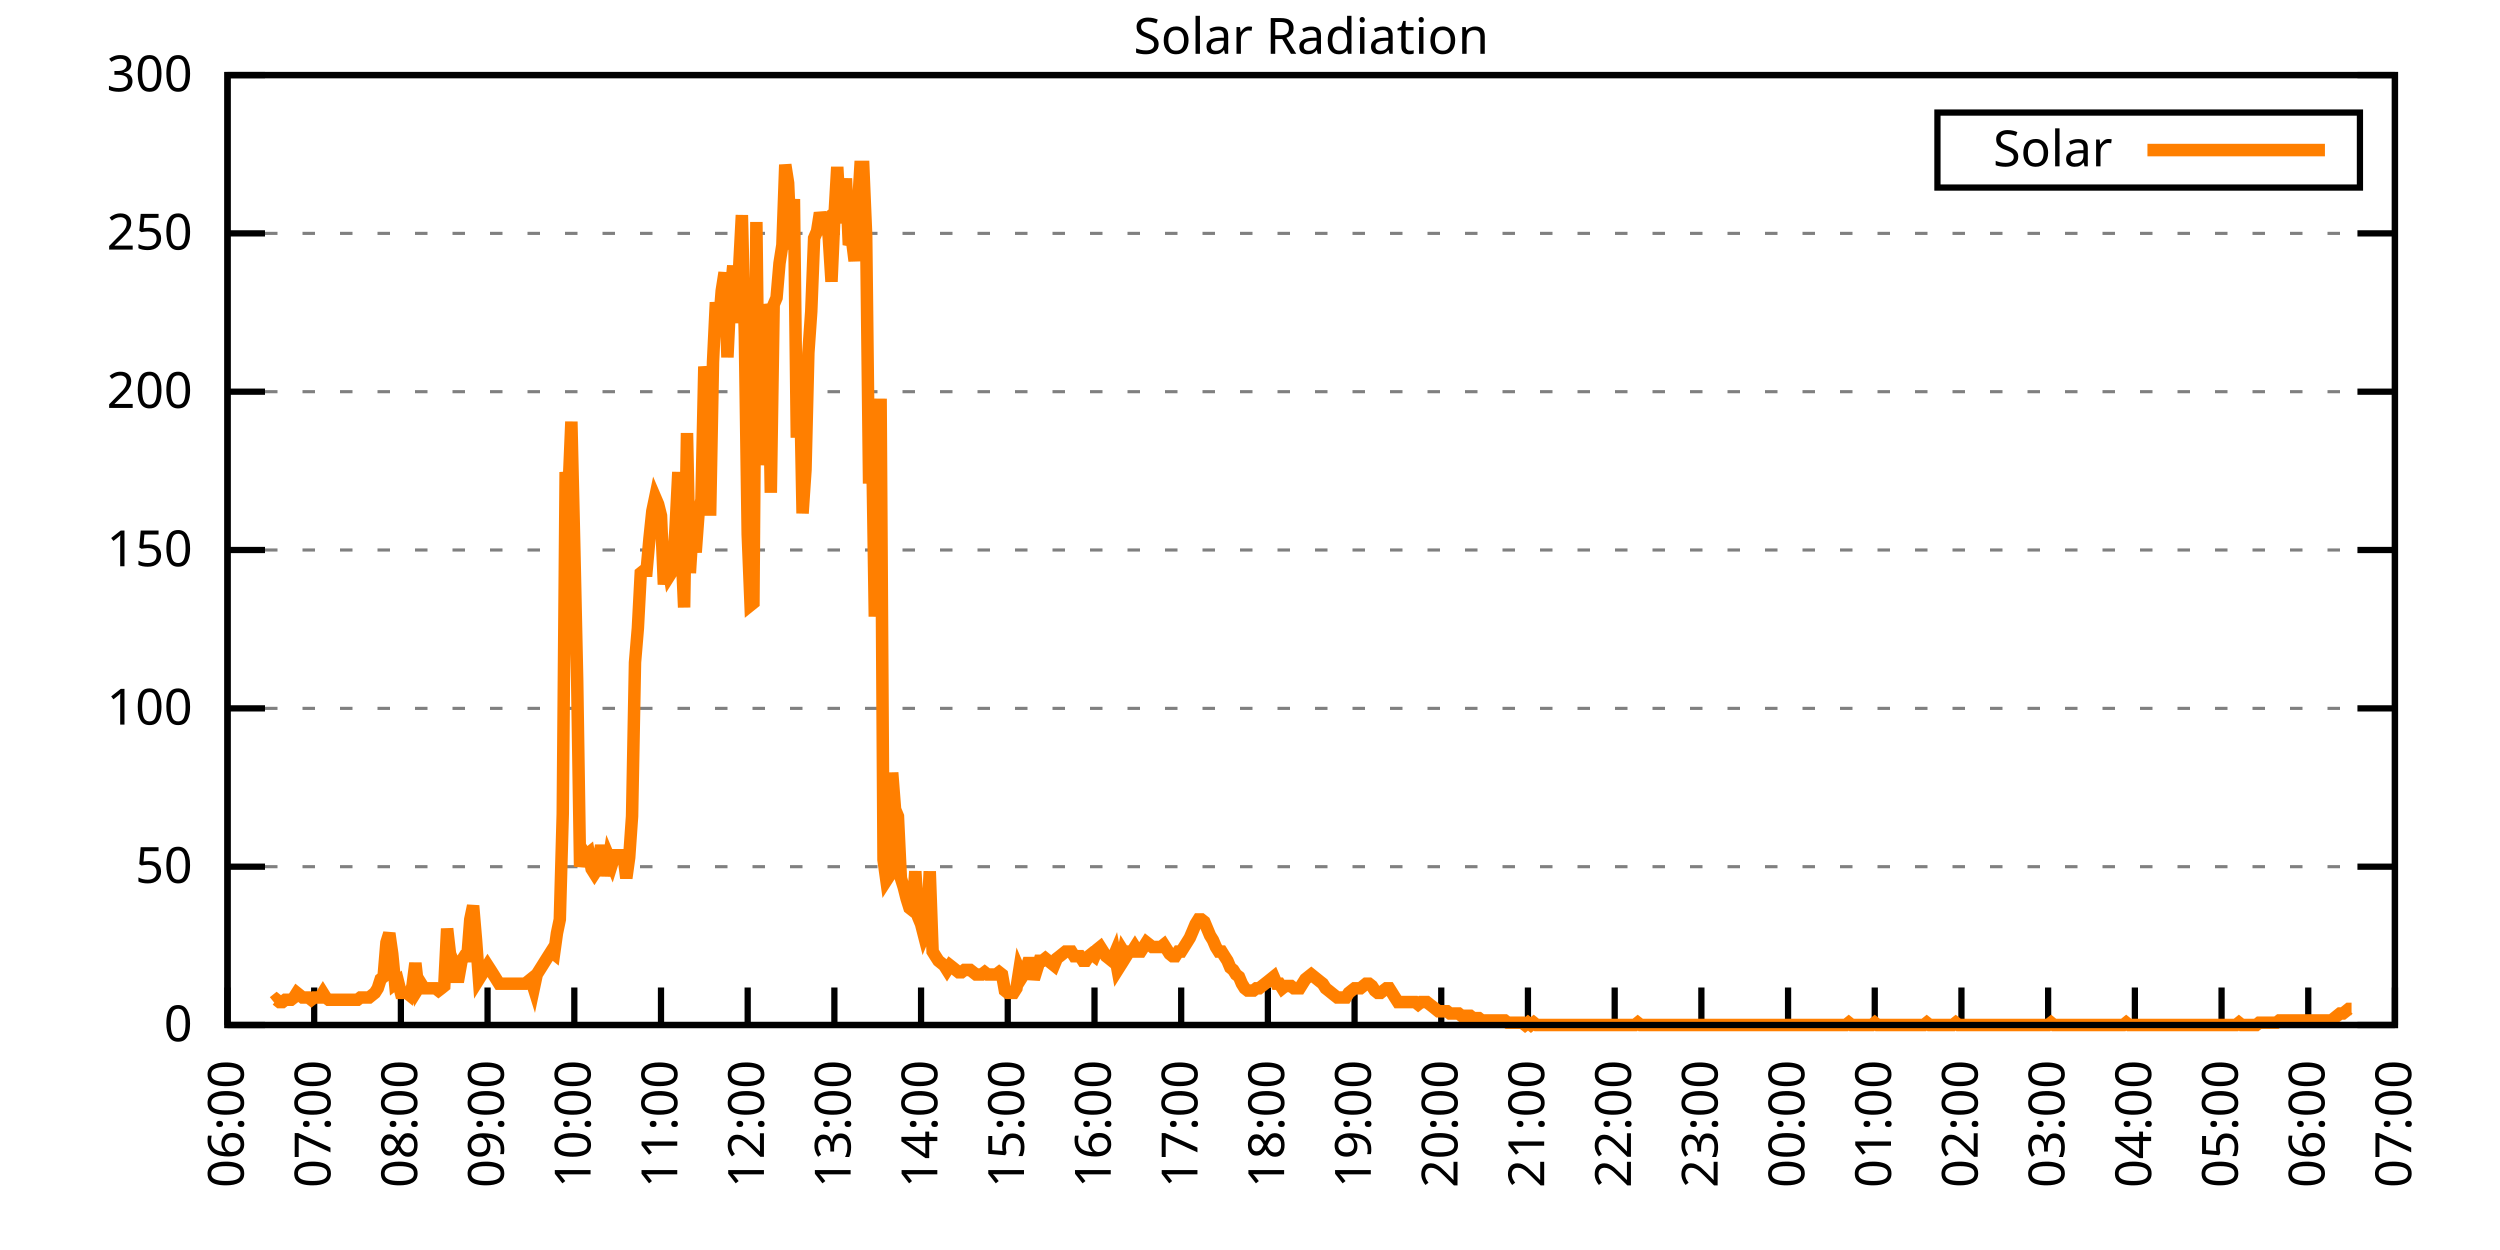
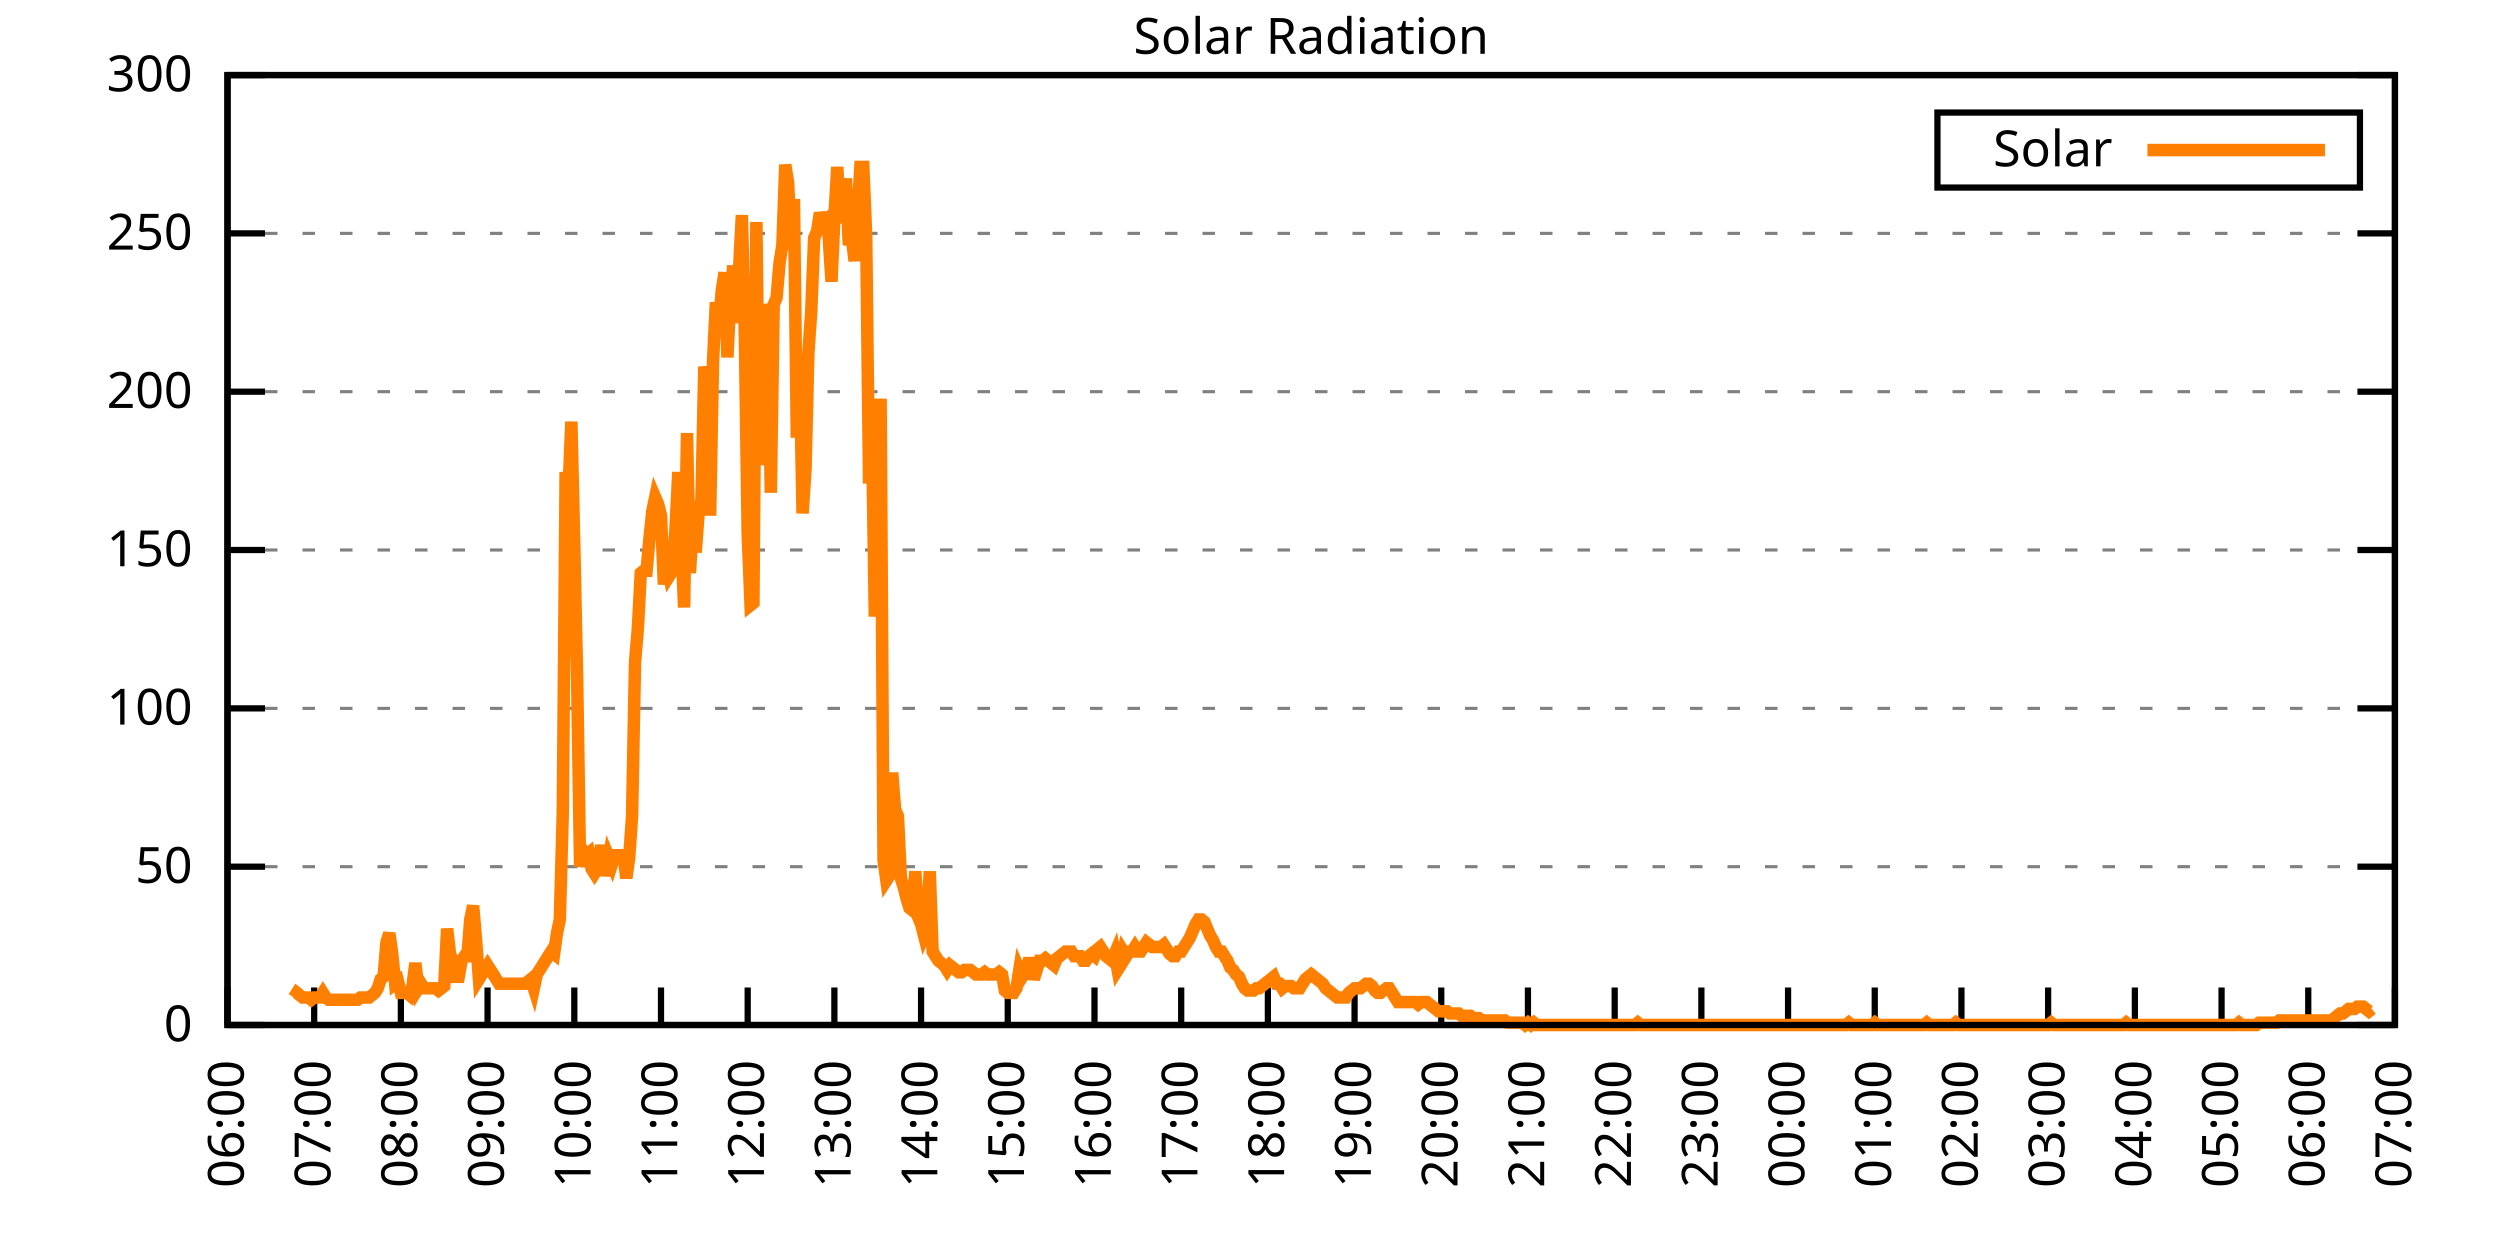
<svg xmlns="http://www.w3.org/2000/svg" xmlns:xlink="http://www.w3.org/1999/xlink" width="400" height="200" viewBox="0 0 400 200">
  <g id="gnuplot_canvas">
    <rect x="0" y="0" width="400" height="200" fill="none" />
    <defs>
      <circle id="gpDot" r="0.5" stroke-width="0.5" stroke="currentColor" />
      <path id="gpPt0" stroke-width="0.333" stroke="currentColor" d="M-1,0 h2 M0,-1 v2" />
      <path id="gpPt1" stroke-width="0.333" stroke="currentColor" d="M-1,-1 L1,1 M1,-1 L-1,1" />
      <path id="gpPt2" stroke-width="0.333" stroke="currentColor" d="M-1,0 L1,0 M0,-1 L0,1 M-1,-1 L1,1 M-1,1 L1,-1" />
      <rect id="gpPt3" stroke-width="0.333" stroke="currentColor" x="-1" y="-1" width="2" height="2" />
      <rect id="gpPt4" stroke-width="0.333" stroke="currentColor" fill="currentColor" x="-1" y="-1" width="2" height="2" />
      <circle id="gpPt5" stroke-width="0.333" stroke="currentColor" cx="0" cy="0" r="1" />
      <use xlink:href="#gpPt5" id="gpPt6" fill="currentColor" stroke="none" />
      <path id="gpPt7" stroke-width="0.333" stroke="currentColor" d="M0,-1.33 L-1.33,0.67 L1.33,0.67 z" />
      <use xlink:href="#gpPt7" id="gpPt8" fill="currentColor" stroke="none" />
      <use xlink:href="#gpPt7" id="gpPt9" stroke="currentColor" transform="rotate(180)" />
      <use xlink:href="#gpPt9" id="gpPt10" fill="currentColor" stroke="none" />
      <use xlink:href="#gpPt3" id="gpPt11" stroke="currentColor" transform="rotate(45)" />
      <use xlink:href="#gpPt11" id="gpPt12" fill="currentColor" stroke="none" />
      <path id="gpPt13" stroke-width="0.333" stroke="currentColor" d="M0,1.330 L1.265,0.411 L0.782,-1.067 L-0.782,-1.076 L-1.265,0.411 z" />
      <use xlink:href="#gpPt13" id="gpPt14" fill="currentColor" stroke="none" />
      <filter id="textbox" filterUnits="objectBoundingBox" x="0" y="0" height="1" width="1">
        <feFlood flood-color="white" flood-opacity="1" result="bgnd" />
        <feComposite in="SourceGraphic" in2="bgnd" operator="atop" />
      </filter>
      <filter id="greybox" filterUnits="objectBoundingBox" x="0" y="0" height="1" width="1">
        <feFlood flood-color="lightgrey" flood-opacity="1" result="grey" />
        <feComposite in="SourceGraphic" in2="grey" operator="atop" />
      </filter>
    </defs>
    <g fill="none" color="white" stroke="currentColor" stroke-width="1.00" stroke-linecap="butt" stroke-linejoin="miter">
</g>
    <g fill="none" color="black" stroke="currentColor" stroke-width="1.00" stroke-linecap="butt" stroke-linejoin="miter">
      <g stroke="none" shape-rendering="crispEdges">
        <polygon fill="rgb(255, 255, 255)" points="36.40,164.00 383.18,164.00 383.18,12.02 36.40,12.02 " />
      </g>
    </g>
    <g fill="none" color="black" stroke="currentColor" stroke-width="1.00" stroke-linecap="butt" stroke-linejoin="miter">
</g>
    <g fill="none" color="black" stroke="black" stroke-width="0.50" stroke-linecap="butt" stroke-linejoin="miter">
</g>
    <g fill="none" color="gray" stroke="currentColor" stroke-width="0.50" stroke-linecap="butt" stroke-linejoin="miter">
      <path stroke="gray" stroke-dasharray="2,4" class="gridline" d="M36.40,164.00 L383.19,164.00  " />
    </g>
    <g fill="none" color="gray" stroke="gray" stroke-width="1.00" stroke-linecap="butt" stroke-linejoin="miter">
</g>
    <g fill="none" color="black" stroke="currentColor" stroke-width="1.00" stroke-linecap="butt" stroke-linejoin="miter">
      <path stroke="black" d="M36.40,164.00 L42.40,164.00 M383.19,164.00 L377.19,164.00  " />
      <g transform="translate(30.80,166.60)" stroke="none" fill="black" font-family="Sans" font-size="8.00" text-anchor="end">
        <text>
          <tspan font-family="Sans"> 0</tspan>
        </text>
      </g>
    </g>
    <g fill="none" color="black" stroke="currentColor" stroke-width="1.00" stroke-linecap="butt" stroke-linejoin="miter">
</g>
    <g fill="none" color="black" stroke="black" stroke-width="0.50" stroke-linecap="butt" stroke-linejoin="miter">
</g>
    <g fill="none" color="gray" stroke="currentColor" stroke-width="0.50" stroke-linecap="butt" stroke-linejoin="miter">
      <path stroke="gray" stroke-dasharray="2,4" class="gridline" d="M36.40,138.67 L383.19,138.67  " />
    </g>
    <g fill="none" color="gray" stroke="gray" stroke-width="1.00" stroke-linecap="butt" stroke-linejoin="miter">
</g>
    <g fill="none" color="black" stroke="currentColor" stroke-width="1.00" stroke-linecap="butt" stroke-linejoin="miter">
      <path stroke="black" d="M36.40,138.67 L42.40,138.67 M383.19,138.67 L377.19,138.67  " />
      <g transform="translate(30.80,141.27)" stroke="none" fill="black" font-family="Sans" font-size="8.00" text-anchor="end">
        <text>
          <tspan font-family="Sans"> 50</tspan>
        </text>
      </g>
    </g>
    <g fill="none" color="black" stroke="currentColor" stroke-width="1.00" stroke-linecap="butt" stroke-linejoin="miter">
</g>
    <g fill="none" color="black" stroke="black" stroke-width="0.50" stroke-linecap="butt" stroke-linejoin="miter">
</g>
    <g fill="none" color="gray" stroke="currentColor" stroke-width="0.50" stroke-linecap="butt" stroke-linejoin="miter">
      <path stroke="gray" stroke-dasharray="2,4" class="gridline" d="M36.40,113.34 L383.19,113.34  " />
    </g>
    <g fill="none" color="gray" stroke="gray" stroke-width="1.00" stroke-linecap="butt" stroke-linejoin="miter">
</g>
    <g fill="none" color="black" stroke="currentColor" stroke-width="1.00" stroke-linecap="butt" stroke-linejoin="miter">
      <path stroke="black" d="M36.40,113.34 L42.40,113.34 M383.19,113.34 L377.19,113.34  " />
      <g transform="translate(30.80,115.94)" stroke="none" fill="black" font-family="Sans" font-size="8.00" text-anchor="end">
        <text>
          <tspan font-family="Sans"> 100</tspan>
        </text>
      </g>
    </g>
    <g fill="none" color="black" stroke="currentColor" stroke-width="1.00" stroke-linecap="butt" stroke-linejoin="miter">
</g>
    <g fill="none" color="black" stroke="black" stroke-width="0.50" stroke-linecap="butt" stroke-linejoin="miter">
</g>
    <g fill="none" color="gray" stroke="currentColor" stroke-width="0.50" stroke-linecap="butt" stroke-linejoin="miter">
      <path stroke="gray" stroke-dasharray="2,4" class="gridline" d="M36.40,88.00 L383.19,88.00  " />
    </g>
    <g fill="none" color="gray" stroke="gray" stroke-width="1.00" stroke-linecap="butt" stroke-linejoin="miter">
</g>
    <g fill="none" color="black" stroke="currentColor" stroke-width="1.00" stroke-linecap="butt" stroke-linejoin="miter">
      <path stroke="black" d="M36.40,88.00 L42.40,88.00 M383.19,88.00 L377.19,88.00  " />
      <g transform="translate(30.80,90.60)" stroke="none" fill="black" font-family="Sans" font-size="8.00" text-anchor="end">
        <text>
          <tspan font-family="Sans"> 150</tspan>
        </text>
      </g>
    </g>
    <g fill="none" color="black" stroke="currentColor" stroke-width="1.00" stroke-linecap="butt" stroke-linejoin="miter">
</g>
    <g fill="none" color="black" stroke="black" stroke-width="0.50" stroke-linecap="butt" stroke-linejoin="miter">
</g>
    <g fill="none" color="gray" stroke="currentColor" stroke-width="0.50" stroke-linecap="butt" stroke-linejoin="miter">
      <path stroke="gray" stroke-dasharray="2,4" class="gridline" d="M36.40,62.67 L383.19,62.67  " />
    </g>
    <g fill="none" color="gray" stroke="gray" stroke-width="1.00" stroke-linecap="butt" stroke-linejoin="miter">
</g>
    <g fill="none" color="black" stroke="currentColor" stroke-width="1.00" stroke-linecap="butt" stroke-linejoin="miter">
      <path stroke="black" d="M36.40,62.67 L42.40,62.67 M383.19,62.67 L377.19,62.67  " />
      <g transform="translate(30.80,65.27)" stroke="none" fill="black" font-family="Sans" font-size="8.00" text-anchor="end">
        <text>
          <tspan font-family="Sans"> 200</tspan>
        </text>
      </g>
    </g>
    <g fill="none" color="black" stroke="currentColor" stroke-width="1.00" stroke-linecap="butt" stroke-linejoin="miter">
</g>
    <g fill="none" color="black" stroke="black" stroke-width="0.50" stroke-linecap="butt" stroke-linejoin="miter">
</g>
    <g fill="none" color="gray" stroke="currentColor" stroke-width="0.50" stroke-linecap="butt" stroke-linejoin="miter">
      <path stroke="gray" stroke-dasharray="2,4" class="gridline" d="M36.40,37.34 L383.19,37.34  " />
    </g>
    <g fill="none" color="gray" stroke="gray" stroke-width="1.00" stroke-linecap="butt" stroke-linejoin="miter">
</g>
    <g fill="none" color="black" stroke="currentColor" stroke-width="1.00" stroke-linecap="butt" stroke-linejoin="miter">
      <path stroke="black" d="M36.40,37.34 L42.40,37.34 M383.19,37.34 L377.19,37.34  " />
      <g transform="translate(30.80,39.94)" stroke="none" fill="black" font-family="Sans" font-size="8.00" text-anchor="end">
        <text>
          <tspan font-family="Sans"> 250</tspan>
        </text>
      </g>
    </g>
    <g fill="none" color="black" stroke="currentColor" stroke-width="1.00" stroke-linecap="butt" stroke-linejoin="miter">
</g>
    <g fill="none" color="black" stroke="black" stroke-width="0.50" stroke-linecap="butt" stroke-linejoin="miter">
</g>
    <g fill="none" color="gray" stroke="currentColor" stroke-width="0.50" stroke-linecap="butt" stroke-linejoin="miter">
      <path stroke="gray" stroke-dasharray="2,4" class="gridline" d="M36.40,12.01 L383.19,12.01  " />
    </g>
    <g fill="none" color="gray" stroke="gray" stroke-width="1.00" stroke-linecap="butt" stroke-linejoin="miter">
</g>
    <g fill="none" color="black" stroke="currentColor" stroke-width="1.00" stroke-linecap="butt" stroke-linejoin="miter">
      <path stroke="black" d="M36.40,12.01 L42.40,12.01 M383.19,12.01 L377.19,12.01  " />
      <g transform="translate(30.80,14.61)" stroke="none" fill="black" font-family="Sans" font-size="8.00" text-anchor="end">
        <text>
          <tspan font-family="Sans"> 300</tspan>
        </text>
      </g>
    </g>
    <g fill="none" color="black" stroke="currentColor" stroke-width="1.00" stroke-linecap="butt" stroke-linejoin="miter">
      <path stroke="black" d="M36.40,164.00 L36.40,158.00  " />
      <g transform="translate(39.00,169.60) rotate(270.00)" stroke="none" fill="black" font-family="Sans" font-size="8.00" text-anchor="end">
        <text>
          <tspan font-family="Sans">06:00</tspan>
        </text>
      </g>
    </g>
    <g fill="none" color="black" stroke="currentColor" stroke-width="1.00" stroke-linecap="butt" stroke-linejoin="miter">
      <path stroke="black" d="M50.27,164.00 L50.27,158.00  " />
      <g transform="translate(52.87,169.60) rotate(270.00)" stroke="none" fill="black" font-family="Sans" font-size="8.00" text-anchor="end">
        <text>
          <tspan font-family="Sans">07:00</tspan>
        </text>
      </g>
    </g>
    <g fill="none" color="black" stroke="currentColor" stroke-width="1.00" stroke-linecap="butt" stroke-linejoin="miter">
      <path stroke="black" d="M64.14,164.00 L64.14,158.00  " />
      <g transform="translate(66.74,169.60) rotate(270.00)" stroke="none" fill="black" font-family="Sans" font-size="8.00" text-anchor="end">
        <text>
          <tspan font-family="Sans">08:00</tspan>
        </text>
      </g>
    </g>
    <g fill="none" color="black" stroke="currentColor" stroke-width="1.00" stroke-linecap="butt" stroke-linejoin="miter">
      <path stroke="black" d="M78.01,164.00 L78.01,158.00  " />
      <g transform="translate(80.61,169.60) rotate(270.00)" stroke="none" fill="black" font-family="Sans" font-size="8.00" text-anchor="end">
        <text>
          <tspan font-family="Sans">09:00</tspan>
        </text>
      </g>
    </g>
    <g fill="none" color="black" stroke="currentColor" stroke-width="1.00" stroke-linecap="butt" stroke-linejoin="miter">
      <path stroke="black" d="M91.89,164.00 L91.89,158.00  " />
      <g transform="translate(94.49,169.60) rotate(270.00)" stroke="none" fill="black" font-family="Sans" font-size="8.00" text-anchor="end">
        <text>
          <tspan font-family="Sans">10:00</tspan>
        </text>
      </g>
    </g>
    <g fill="none" color="black" stroke="currentColor" stroke-width="1.00" stroke-linecap="butt" stroke-linejoin="miter">
      <path stroke="black" d="M105.76,164.00 L105.76,158.00  " />
      <g transform="translate(108.36,169.60) rotate(270.00)" stroke="none" fill="black" font-family="Sans" font-size="8.00" text-anchor="end">
        <text>
          <tspan font-family="Sans">11:00</tspan>
        </text>
      </g>
    </g>
    <g fill="none" color="black" stroke="currentColor" stroke-width="1.00" stroke-linecap="butt" stroke-linejoin="miter">
      <path stroke="black" d="M119.63,164.00 L119.63,158.00  " />
      <g transform="translate(122.23,169.60) rotate(270.00)" stroke="none" fill="black" font-family="Sans" font-size="8.00" text-anchor="end">
        <text>
          <tspan font-family="Sans">12:00</tspan>
        </text>
      </g>
    </g>
    <g fill="none" color="black" stroke="currentColor" stroke-width="1.00" stroke-linecap="butt" stroke-linejoin="miter">
      <path stroke="black" d="M133.50,164.00 L133.50,158.00  " />
      <g transform="translate(136.10,169.60) rotate(270.00)" stroke="none" fill="black" font-family="Sans" font-size="8.00" text-anchor="end">
        <text>
          <tspan font-family="Sans">13:00</tspan>
        </text>
      </g>
    </g>
    <g fill="none" color="black" stroke="currentColor" stroke-width="1.00" stroke-linecap="butt" stroke-linejoin="miter">
      <path stroke="black" d="M147.37,164.00 L147.37,158.00  " />
      <g transform="translate(149.97,169.60) rotate(270.00)" stroke="none" fill="black" font-family="Sans" font-size="8.00" text-anchor="end">
        <text>
          <tspan font-family="Sans">14:00</tspan>
        </text>
      </g>
    </g>
    <g fill="none" color="black" stroke="currentColor" stroke-width="1.00" stroke-linecap="butt" stroke-linejoin="miter">
      <path stroke="black" d="M161.24,164.00 L161.24,158.00  " />
      <g transform="translate(163.84,169.60) rotate(270.00)" stroke="none" fill="black" font-family="Sans" font-size="8.00" text-anchor="end">
        <text>
          <tspan font-family="Sans">15:00</tspan>
        </text>
      </g>
    </g>
    <g fill="none" color="black" stroke="currentColor" stroke-width="1.00" stroke-linecap="butt" stroke-linejoin="miter">
      <path stroke="black" d="M175.12,164.00 L175.12,158.00  " />
      <g transform="translate(177.72,169.60) rotate(270.00)" stroke="none" fill="black" font-family="Sans" font-size="8.00" text-anchor="end">
        <text>
          <tspan font-family="Sans">16:00</tspan>
        </text>
      </g>
    </g>
    <g fill="none" color="black" stroke="currentColor" stroke-width="1.00" stroke-linecap="butt" stroke-linejoin="miter">
      <path stroke="black" d="M188.99,164.00 L188.99,158.00  " />
      <g transform="translate(191.59,169.60) rotate(270.00)" stroke="none" fill="black" font-family="Sans" font-size="8.00" text-anchor="end">
        <text>
          <tspan font-family="Sans">17:00</tspan>
        </text>
      </g>
    </g>
    <g fill="none" color="black" stroke="currentColor" stroke-width="1.00" stroke-linecap="butt" stroke-linejoin="miter">
      <path stroke="black" d="M202.86,164.00 L202.86,158.00  " />
      <g transform="translate(205.46,169.60) rotate(270.00)" stroke="none" fill="black" font-family="Sans" font-size="8.00" text-anchor="end">
        <text>
          <tspan font-family="Sans">18:00</tspan>
        </text>
      </g>
    </g>
    <g fill="none" color="black" stroke="currentColor" stroke-width="1.00" stroke-linecap="butt" stroke-linejoin="miter">
      <path stroke="black" d="M216.73,164.00 L216.73,158.00  " />
      <g transform="translate(219.33,169.60) rotate(270.00)" stroke="none" fill="black" font-family="Sans" font-size="8.00" text-anchor="end">
        <text>
          <tspan font-family="Sans">19:00</tspan>
        </text>
      </g>
    </g>
    <g fill="none" color="black" stroke="currentColor" stroke-width="1.00" stroke-linecap="butt" stroke-linejoin="miter">
      <path stroke="black" d="M230.60,164.00 L230.60,158.00  " />
      <g transform="translate(233.20,169.60) rotate(270.00)" stroke="none" fill="black" font-family="Sans" font-size="8.00" text-anchor="end">
        <text>
          <tspan font-family="Sans">20:00</tspan>
        </text>
      </g>
    </g>
    <g fill="none" color="black" stroke="currentColor" stroke-width="1.00" stroke-linecap="butt" stroke-linejoin="miter">
      <path stroke="black" d="M244.47,164.00 L244.47,158.00  " />
      <g transform="translate(247.07,169.60) rotate(270.00)" stroke="none" fill="black" font-family="Sans" font-size="8.00" text-anchor="end">
        <text>
          <tspan font-family="Sans">21:00</tspan>
        </text>
      </g>
    </g>
    <g fill="none" color="black" stroke="currentColor" stroke-width="1.00" stroke-linecap="butt" stroke-linejoin="miter">
      <path stroke="black" d="M258.35,164.00 L258.35,158.00  " />
      <g transform="translate(260.95,169.60) rotate(270.00)" stroke="none" fill="black" font-family="Sans" font-size="8.00" text-anchor="end">
        <text>
          <tspan font-family="Sans">22:00</tspan>
        </text>
      </g>
    </g>
    <g fill="none" color="black" stroke="currentColor" stroke-width="1.00" stroke-linecap="butt" stroke-linejoin="miter">
      <path stroke="black" d="M272.22,164.00 L272.22,158.00  " />
      <g transform="translate(274.82,169.60) rotate(270.00)" stroke="none" fill="black" font-family="Sans" font-size="8.00" text-anchor="end">
        <text>
          <tspan font-family="Sans">23:00</tspan>
        </text>
      </g>
    </g>
    <g fill="none" color="black" stroke="currentColor" stroke-width="1.00" stroke-linecap="butt" stroke-linejoin="miter">
      <path stroke="black" d="M286.09,164.00 L286.09,158.00  " />
      <g transform="translate(288.69,169.60) rotate(270.00)" stroke="none" fill="black" font-family="Sans" font-size="8.00" text-anchor="end">
        <text>
          <tspan font-family="Sans">00:00</tspan>
        </text>
      </g>
    </g>
    <g fill="none" color="black" stroke="currentColor" stroke-width="1.00" stroke-linecap="butt" stroke-linejoin="miter">
      <path stroke="black" d="M299.96,164.00 L299.96,158.00  " />
      <g transform="translate(302.56,169.60) rotate(270.00)" stroke="none" fill="black" font-family="Sans" font-size="8.00" text-anchor="end">
        <text>
          <tspan font-family="Sans">01:00</tspan>
        </text>
      </g>
    </g>
    <g fill="none" color="black" stroke="currentColor" stroke-width="1.00" stroke-linecap="butt" stroke-linejoin="miter">
      <path stroke="black" d="M313.83,164.00 L313.83,158.00  " />
      <g transform="translate(316.43,169.60) rotate(270.00)" stroke="none" fill="black" font-family="Sans" font-size="8.00" text-anchor="end">
        <text>
          <tspan font-family="Sans">02:00</tspan>
        </text>
      </g>
    </g>
    <g fill="none" color="black" stroke="currentColor" stroke-width="1.00" stroke-linecap="butt" stroke-linejoin="miter">
      <path stroke="black" d="M327.70,164.00 L327.70,158.00  " />
      <g transform="translate(330.30,169.60) rotate(270.00)" stroke="none" fill="black" font-family="Sans" font-size="8.00" text-anchor="end">
        <text>
          <tspan font-family="Sans">03:00</tspan>
        </text>
      </g>
    </g>
    <g fill="none" color="black" stroke="currentColor" stroke-width="1.00" stroke-linecap="butt" stroke-linejoin="miter">
      <path stroke="black" d="M341.58,164.00 L341.58,158.00  " />
      <g transform="translate(344.18,169.60) rotate(270.00)" stroke="none" fill="black" font-family="Sans" font-size="8.00" text-anchor="end">
        <text>
          <tspan font-family="Sans">04:00</tspan>
        </text>
      </g>
    </g>
    <g fill="none" color="black" stroke="currentColor" stroke-width="1.00" stroke-linecap="butt" stroke-linejoin="miter">
      <path stroke="black" d="M355.45,164.00 L355.45,158.00  " />
      <g transform="translate(358.05,169.60) rotate(270.00)" stroke="none" fill="black" font-family="Sans" font-size="8.00" text-anchor="end">
        <text>
          <tspan font-family="Sans">05:00</tspan>
        </text>
      </g>
    </g>
    <g fill="none" color="black" stroke="currentColor" stroke-width="1.00" stroke-linecap="butt" stroke-linejoin="miter">
      <path stroke="black" d="M369.32,164.00 L369.32,158.00  " />
      <g transform="translate(371.92,169.60) rotate(270.00)" stroke="none" fill="black" font-family="Sans" font-size="8.00" text-anchor="end">
        <text>
          <tspan font-family="Sans">06:00</tspan>
        </text>
      </g>
    </g>
    <g fill="none" color="black" stroke="currentColor" stroke-width="1.00" stroke-linecap="butt" stroke-linejoin="miter">
      <path stroke="black" d="M383.19,164.00 L383.19,158.00  " />
      <g transform="translate(385.79,169.60) rotate(270.00)" stroke="none" fill="black" font-family="Sans" font-size="8.00" text-anchor="end">
        <text>
          <tspan font-family="Sans">07:00</tspan>
        </text>
      </g>
    </g>
    <g fill="none" color="black" stroke="currentColor" stroke-width="1.00" stroke-linecap="butt" stroke-linejoin="miter">
</g>
    <g fill="none" color="black" stroke="currentColor" stroke-width="1.00" stroke-linecap="butt" stroke-linejoin="miter">
      <path stroke="black" d="M36.40,12.01 L36.40,164.00 L383.19,164.00 L383.19,12.01 L36.40,12.01 Z  " />
    </g>
    <g fill="none" color="black" stroke="currentColor" stroke-width="1.00" stroke-linecap="butt" stroke-linejoin="miter">
</g>
    <g fill="none" color="black" stroke="currentColor" stroke-width="1.00" stroke-linecap="butt" stroke-linejoin="miter">
      <path stroke="black" d="M309.99,30.01 L309.99,18.01 L377.59,18.01 L377.59,30.01 L309.99,30.01 Z  " />
    </g>
    <g id="Solar_Radiation_plot_1">
      <g fill="none" color="white" stroke="black" stroke-width="2.00" stroke-linecap="butt" stroke-linejoin="miter">
</g>
      <g fill="none" color="black" stroke="currentColor" stroke-width="2.00" stroke-linecap="butt" stroke-linejoin="miter">
        <g transform="translate(337.99,26.61)" stroke="none" fill="black" font-family="Sans" font-size="8.00" text-anchor="end">
          <text>
            <tspan font-family="Sans">Solar</tspan>
          </text>
        </g>
      </g>
      <g fill="none" color="black" stroke="currentColor" stroke-width="2.00" stroke-linecap="butt" stroke-linejoin="miter">
-         <path stroke="rgb(255, 127,   0)" d="M343.59,24.01 L371.99,24.01 M43.80,160.33 L44.26,159.96 L44.72,160.33 L45.19,160.33 L45.65,159.96 L46.11,159.96   L46.57,159.96 L47.03,159.60 L47.50,158.86 L47.96,159.23 L48.42,159.60 L48.88,159.60 L49.35,159.60 L49.81,159.96   L50.27,159.60 L50.73,159.60 L51.20,159.60 L51.66,158.86 L52.12,159.60 L52.58,159.96 L53.05,159.96 L53.51,159.96   L53.97,159.96 L54.43,159.96 L54.90,159.96 L55.36,159.96 L55.82,159.96 L56.28,159.96 L56.75,159.96 L57.21,159.96   L57.67,159.60 L58.13,159.60 L58.59,159.60 L59.06,159.60 L59.52,159.23 L59.98,158.86 L60.44,158.13 L60.91,156.66   L61.37,156.29 L61.83,150.79 L62.29,149.32 L62.76,152.62 L63.22,157.39 L63.68,157.03 L64.14,158.86 L64.61,158.86   L65.07,158.86 L65.53,159.23 L65.99,157.76 L66.46,154.09 L66.92,158.13 L67.38,157.39 L67.84,158.13 L68.30,158.13   L68.77,158.13 L69.23,158.13 L69.69,158.13 L70.15,158.49 L70.62,158.13 L71.08,157.76 L71.54,148.58 L72.00,152.62   L72.47,153.72 L72.93,156.29 L73.39,156.29 L73.85,153.72 L74.32,152.99 L74.78,152.99 L75.24,147.11 L75.70,144.91   L76.17,150.42 L76.63,156.66 L77.09,155.92 L77.55,155.19 L78.01,154.46 L78.48,155.19 L78.94,155.92 L79.40,156.66   L79.86,157.39 L80.33,157.39 L80.79,157.39 L81.25,157.39 L81.71,157.39 L82.18,157.39 L82.64,157.39 L83.10,157.39   L83.56,157.39 L84.03,157.39 L84.49,157.03 L84.95,156.66 L85.41,158.13 L85.88,155.92 L86.34,155.19 L86.80,154.46   L87.26,153.72 L87.72,152.99 L88.19,152.25 L88.65,152.62 L89.11,149.32 L89.57,147.11 L90.04,130.23 L90.50,75.53   L90.96,78.47 L91.42,67.46 L91.89,87.65 L92.35,108.94 L92.81,138.67 L93.27,136.10 L93.74,136.84 L94.20,136.47   L94.66,139.04 L95.12,139.77 L95.59,139.04 L96.05,136.10 L96.51,136.10 L96.97,140.14 L97.44,137.20 L97.90,138.30   L98.36,136.84 L98.82,136.84 L99.28,136.84 L99.75,136.84 L100.21,140.51 L100.67,137.20 L101.13,130.60 L101.60,106.00   L102.06,100.50 L102.52,91.69 L102.98,91.32 L103.45,91.32 L103.91,86.18 L104.37,81.78 L104.83,79.57 L105.30,80.67   L105.76,82.51 L106.22,93.52 L106.68,89.12 L107.15,92.05 L107.61,91.32 L108.07,84.71 L108.53,75.53 L108.99,86.55   L109.46,97.19 L109.92,69.29 L110.38,91.69 L110.84,84.34 L111.31,88.38 L111.77,82.14 L112.23,79.94 L112.69,58.65   L113.16,61.95 L113.62,82.51 L114.08,57.92 L114.54,48.37 L115.01,52.41 L115.47,46.54 L115.93,43.60 L116.39,57.18   L116.86,47.27 L117.32,42.50 L117.78,51.68 L118.24,43.23 L118.70,34.42 L119.17,53.51 L119.63,85.45 L120.09,96.83   L120.55,96.46 L121.02,35.52 L121.48,74.43 L121.94,60.85 L122.40,48.74 L122.87,50.57 L123.33,78.84 L123.79,48.74   L124.25,47.64 L124.72,42.13 L125.18,39.19 L125.64,26.35 L126.10,29.28 L126.57,39.93 L127.03,31.85 L127.49,70.03   L127.95,58.28 L128.41,82.14 L128.88,75.17 L129.34,56.45 L129.80,49.84 L130.26,38.09 L130.73,36.99 L131.19,34.06   L131.65,35.52 L132.11,35.16 L132.58,37.73 L133.04,45.07 L133.50,34.79 L133.96,26.71 L134.43,34.79 L134.89,34.79   L135.35,28.55 L135.81,39.19 L136.28,38.09 L136.74,41.76 L137.20,34.42 L137.66,26.71 L138.13,26.71 L138.59,37.73   L139.05,77.37 L139.51,68.56 L139.97,98.66 L140.44,85.08 L140.90,63.79 L141.36,137.57 L141.82,140.87 L142.29,140.14   L142.75,123.62 L143.21,129.49 L143.67,130.60 L144.14,140.51 L144.60,141.98 L145.06,143.81 L145.52,145.28 L145.99,145.65   L146.45,139.41 L146.91,146.75 L147.37,147.85 L147.84,149.68 L148.30,148.58 L148.76,139.41 L149.22,152.25 L149.68,152.99   L150.15,153.72 L150.61,154.09 L151.07,154.46 L151.53,155.19 L152.00,154.46 L152.46,154.82 L152.92,155.19 L153.38,155.56   L153.85,155.56 L154.31,155.19 L154.77,155.19 L155.23,155.19 L155.70,155.56 L156.16,155.92 L156.62,155.92 L157.08,155.92   L157.55,155.56 L158.01,155.92 L158.47,155.92 L158.93,155.92 L159.39,155.92 L159.86,155.56 L160.32,155.92 L160.78,158.49   L161.24,158.86 L161.71,158.86 L162.17,158.86 L162.63,158.13 L163.09,155.19 L163.56,156.29 L164.02,155.56 L164.48,154.09   L164.94,154.09 L165.41,156.66 L165.87,155.19 L166.33,153.72 L166.79,153.72 L167.26,153.35 L167.72,153.72 L168.18,154.09   L168.64,154.46 L169.10,153.35 L169.57,152.99 L170.03,152.62 L170.49,152.25 L170.95,152.25 L171.42,152.25 L171.88,152.99   L172.34,152.99 L172.80,152.99 L173.27,153.72 L173.73,153.72 L174.19,152.99 L174.65,152.62 L175.12,152.99 L175.58,151.89   L176.04,151.52 L176.50,152.25 L176.97,152.99 L177.43,153.35 L177.89,153.72 L178.35,152.62 L178.82,155.19 L179.28,154.46   L179.74,152.25 L180.20,152.99 L180.66,152.25 L181.13,152.25 L181.59,151.52 L182.05,152.25 L182.51,152.25 L182.98,151.52   L183.44,150.79 L183.90,151.15 L184.36,151.52 L184.83,151.52 L185.29,151.52 L185.75,151.52 L186.21,151.15 L186.68,151.89   L187.14,152.62 L187.60,152.99 L188.06,152.99 L188.53,152.25 L188.99,152.25 L189.45,151.52 L189.91,150.79 L190.37,150.05   L190.84,148.95 L191.30,147.85 L191.76,147.11 L192.22,147.11 L192.69,147.48 L193.15,148.58 L193.61,149.68 L194.07,150.42   L194.54,151.52 L195.00,152.25 L195.46,152.25 L195.92,152.99 L196.39,153.72 L196.85,154.82 L197.31,155.19 L197.77,155.92   L198.24,156.29 L198.70,157.39 L199.16,158.13 L199.62,158.49 L200.08,158.49 L200.55,158.49 L201.01,158.13 L201.47,158.13   L201.93,157.76 L202.40,157.39 L202.86,157.03 L203.32,156.66 L203.78,156.29 L204.25,157.39 L204.71,157.39 L205.17,158.13   L205.63,157.76 L206.10,157.76 L206.56,157.76 L207.02,158.13 L207.48,158.13 L207.95,158.13 L208.41,157.39 L208.87,156.66   L209.33,156.29 L209.80,155.92 L210.26,156.29 L210.72,156.66 L211.18,157.03 L211.64,157.39 L212.11,158.13 L212.57,158.49   L213.03,158.86 L213.49,159.23 L213.96,159.60 L214.42,159.60 L214.88,159.60 L215.34,159.60 L215.81,158.86 L216.27,158.49   L216.73,158.13 L217.19,158.13 L217.66,158.13 L218.12,157.76 L218.58,157.39 L219.04,157.39 L219.51,157.76 L219.97,158.49   L220.43,158.86 L220.89,158.86 L221.35,158.49 L221.82,158.13 L222.28,158.13 L222.74,158.86 L223.20,159.60 L223.67,160.33   L224.13,160.33 L224.59,160.33 L225.05,160.33 L225.52,160.33 L225.98,160.33 L226.44,160.33 L226.90,160.70 L227.37,160.33   L227.83,160.33 L228.29,160.33 L228.75,160.70 L229.22,161.06 L229.68,161.43 L230.14,161.80 L230.60,161.80 L231.06,161.80   L231.53,161.80 L231.99,162.16 L232.45,162.16 L232.91,162.16 L233.38,162.16 L233.84,162.53 L234.30,162.53 L234.76,162.53   L235.23,162.53 L235.69,162.90 L236.15,162.90 L236.61,162.90 L237.08,163.27 L237.54,163.27 L238.00,163.27 L238.46,163.27   L238.93,163.27 L239.39,163.27 L239.85,163.27 L240.31,163.27 L240.77,163.27 L241.24,163.63 L241.70,163.63 L242.16,163.63   L242.62,163.63 L243.09,163.63 L243.55,163.63 L244.01,164.00 L244.47,163.63 L244.94,164.00 L245.40,163.63 L245.86,164.00   L246.32,164.00 L246.79,164.00 L247.25,164.00 L247.71,164.00 L248.17,164.00 L248.64,164.00 L249.10,164.00 L249.56,164.00   L250.02,164.00 L250.49,164.00 L250.95,164.00 L251.41,164.00 L251.87,164.00 L252.33,164.00 L252.80,164.00 L253.26,164.00   L253.72,164.00 L254.18,164.00 L254.65,164.00 L255.11,164.00 L255.57,164.00 L256.03,164.00 L256.50,164.00 L256.96,164.00   L257.42,164.00 L257.88,164.00 L258.35,164.00 L258.81,164.00 L259.27,164.00 L259.73,164.00 L260.20,164.00 L260.66,164.00   L261.12,164.00 L261.58,164.00 L262.04,163.63 L262.51,164.00 L262.97,164.00 L263.43,164.00 L263.89,164.00 L264.36,164.00   L264.82,164.00 L265.28,164.00 L265.74,164.00 L266.21,164.00 L266.67,164.00 L267.13,164.00 L267.59,164.00 L268.06,164.00   L268.52,164.00 L268.98,164.00 L269.44,164.00 L269.91,164.00 L270.37,164.00 L270.83,164.00 L271.29,164.00 L271.75,164.00   L272.22,164.00 L272.68,164.00 L273.14,164.00 L273.60,164.00 L274.07,164.00 L274.53,164.00 L274.99,164.00 L275.45,164.00   L275.92,164.00 L276.38,164.00 L276.84,164.00 L277.30,164.00 L277.77,164.00 L278.23,164.00 L278.69,164.00 L279.15,164.00   L279.62,164.00 L280.08,164.00 L280.54,164.00 L281.00,164.00 L281.46,164.00 L281.93,164.00 L282.39,164.00 L282.85,164.00   L283.31,164.00 L283.78,164.00 L284.24,164.00 L284.70,164.00 L285.16,164.00 L285.63,164.00 L286.09,164.00 L286.55,164.00   L287.01,164.00 L287.48,164.00 L287.94,164.00 L288.40,164.00 L288.86,164.00 L289.33,164.00 L289.79,164.00 L290.25,164.00   L290.71,164.00 L291.18,164.00 L291.64,164.00 L292.10,164.00 L292.56,164.00 L293.02,164.00 L293.49,164.00 L293.95,164.00   L294.41,164.00 L294.87,164.00 L295.34,164.00 L295.80,163.63 L296.26,164.00 L296.72,164.00 L297.19,164.00 L297.65,164.00   L298.11,164.00 L298.57,164.00 L299.04,164.00 L299.50,164.00 L299.96,163.63 L300.42,164.00 L300.89,164.00 L301.35,164.00   L301.81,164.00 L302.27,164.00 L302.73,164.00 L303.20,164.00 L303.66,164.00 L304.12,164.00 L304.58,164.00 L305.05,164.00   L305.51,164.00 L305.97,164.00 L306.43,164.00 L306.90,164.00 L307.36,164.00 L307.82,164.00 L308.28,163.63 L308.75,164.00   L309.21,164.00 L309.67,164.00 L310.13,164.00 L310.60,164.00 L311.06,164.00 L311.52,164.00 L311.98,164.00 L312.44,164.00   L312.91,163.63 L313.37,164.00 L313.83,164.00 L314.29,164.00 L314.76,164.00 L315.22,164.00 L315.68,164.00 L316.14,164.00   L316.61,164.00 L317.07,164.00 L317.53,164.00 L317.99,164.00 L318.46,164.00 L318.92,164.00 L319.38,164.00 L319.84,164.00   L320.31,164.00 L320.77,164.00 L321.23,164.00 L321.69,164.00 L322.15,164.00 L322.62,164.00 L323.08,164.00 L323.54,164.00   L324.00,164.00 L324.47,164.00 L324.93,164.00 L325.39,164.00 L325.85,164.00 L326.32,164.00 L326.78,164.00 L327.24,164.00   L327.70,164.00 L328.17,163.63 L328.63,164.00 L329.09,164.00 L329.55,164.00 L330.02,164.00 L330.48,164.00 L330.94,164.00   L331.40,164.00 L331.87,164.00 L332.33,164.00 L332.79,164.00 L333.25,164.00 L333.71,164.00 L334.18,164.00 L334.64,164.00   L335.10,164.00 L335.56,164.00 L336.03,164.00 L336.49,164.00 L336.95,164.00 L337.41,164.00 L337.88,164.00 L338.34,164.00   L338.80,164.00 L339.26,164.00 L339.73,164.00 L340.19,163.63 L340.65,164.00 L341.11,164.00 L341.58,164.00 L342.04,164.00   L342.50,164.00 L342.96,164.00 L343.42,164.00 L343.89,164.00 L344.35,164.00 L344.81,164.00 L345.27,164.00 L345.74,164.00   L346.20,164.00 L346.66,164.00 L347.12,164.00 L347.59,164.00 L348.05,164.00 L348.51,164.00 L348.97,164.00 L349.44,164.00   L349.90,164.00 L350.36,164.00 L350.82,164.00 L351.29,164.00 L351.75,164.00 L352.21,164.00 L352.67,164.00 L353.13,164.00   L353.60,164.00 L354.06,164.00 L354.52,164.00 L354.98,164.00 L355.45,164.00 L355.91,164.00 L356.37,164.00 L356.83,164.00   L357.30,164.00 L357.76,164.00 L358.22,163.63 L358.68,164.00 L359.15,164.00 L359.61,164.00 L360.07,164.00 L360.53,164.00   L361.00,164.00 L361.46,163.63 L361.92,163.63 L362.38,163.63 L362.84,163.63 L363.31,163.63 L363.77,163.63 L364.23,163.63   L364.69,163.27 L365.16,163.27 L365.62,163.27 L366.08,163.27 L366.54,163.27 L367.01,163.27 L367.47,163.27 L367.93,163.27   L368.39,163.27 L368.86,163.27 L369.32,163.27 L369.78,163.27 L370.24,163.27 L370.71,163.27 L371.17,163.27 L371.63,163.27   L372.09,163.27 L372.56,163.27 L373.02,163.27 L373.48,162.90 L373.94,162.53 L374.40,162.16 L374.87,162.16 L375.33,161.80   L375.79,161.43 L376.25,161.43  " />
+         <path stroke="rgb(255, 127,   0)" d="M343.59,24.01 L371.99,24.01 M47.03,159.60 L47.50,158.86 L47.96,159.23 L48.42,159.60 L48.88,159.60 L49.35,159.60   L49.81,159.96 L50.27,159.60 L50.73,159.60 L51.20,159.60 L51.66,158.86 L52.12,159.60 L52.58,159.96 L53.05,159.96   L53.51,159.96 L53.97,159.96 L54.43,159.96 L54.90,159.96 L55.36,159.96 L55.82,159.96 L56.28,159.96 L56.75,159.96   L57.21,159.96 L57.67,159.60 L58.13,159.60 L58.59,159.60 L59.06,159.60 L59.52,159.23 L59.98,158.86 L60.44,158.13   L60.91,156.66 L61.37,156.29 L61.83,150.79 L62.29,149.32 L62.76,152.62 L63.22,157.39 L63.68,157.03 L64.14,158.86   L64.61,158.86 L65.07,158.86 L65.53,159.23 L65.99,157.76 L66.46,154.09 L66.92,158.13 L67.38,157.39 L67.84,158.13   L68.30,158.13 L68.77,158.13 L69.23,158.13 L69.69,158.13 L70.15,158.49 L70.62,158.13 L71.08,157.76 L71.54,148.58   L72.00,152.62 L72.47,153.72 L72.93,156.29 L73.39,156.29 L73.85,153.72 L74.32,152.99 L74.78,152.99 L75.24,147.11   L75.70,144.91 L76.17,150.42 L76.63,156.66 L77.09,155.92 L77.55,155.19 L78.01,154.46 L78.48,155.19 L78.94,155.92   L79.40,156.66 L79.86,157.39 L80.33,157.39 L80.79,157.39 L81.25,157.39 L81.71,157.39 L82.18,157.39 L82.64,157.39   L83.10,157.39 L83.56,157.39 L84.03,157.39 L84.49,157.03 L84.95,156.66 L85.41,158.13 L85.88,155.92 L86.34,155.19   L86.80,154.46 L87.26,153.72 L87.72,152.99 L88.19,152.25 L88.65,152.62 L89.11,149.32 L89.57,147.11 L90.04,130.23   L90.50,75.53 L90.96,78.47 L91.42,67.46 L91.89,87.65 L92.35,108.94 L92.81,138.67 L93.27,136.10 L93.74,136.84   L94.20,136.47 L94.66,139.04 L95.12,139.77 L95.59,139.04 L96.05,136.10 L96.51,136.10 L96.97,140.14 L97.44,137.20   L97.90,138.30 L98.36,136.84 L98.82,136.84 L99.28,136.84 L99.75,136.84 L100.21,140.51 L100.67,137.20 L101.13,130.60   L101.60,106.00 L102.06,100.50 L102.52,91.69 L102.98,91.32 L103.45,91.32 L103.91,86.18 L104.37,81.78 L104.83,79.57   L105.30,80.67 L105.76,82.51 L106.22,93.52 L106.68,89.12 L107.15,92.05 L107.61,91.32 L108.07,84.71 L108.53,75.53   L108.99,86.55 L109.46,97.19 L109.92,69.29 L110.38,91.69 L110.84,84.34 L111.31,88.38 L111.77,82.14 L112.23,79.94   L112.69,58.65 L113.16,61.95 L113.62,82.51 L114.08,57.92 L114.54,48.37 L115.01,52.41 L115.47,46.54 L115.93,43.60   L116.39,57.18 L116.86,47.27 L117.32,42.50 L117.78,51.68 L118.24,43.23 L118.70,34.42 L119.17,53.51 L119.63,85.45   L120.09,96.83 L120.55,96.46 L121.02,35.52 L121.48,74.43 L121.94,60.85 L122.40,48.74 L122.87,50.57 L123.33,78.84   L123.79,48.74 L124.25,47.64 L124.72,42.13 L125.18,39.19 L125.64,26.35 L126.10,29.28 L126.57,39.93 L127.03,31.85   L127.49,70.03 L127.95,58.28 L128.41,82.14 L128.88,75.17 L129.34,56.45 L129.80,49.84 L130.26,38.09 L130.73,36.99   L131.19,34.06 L131.65,35.52 L132.11,35.16 L132.58,37.73 L133.04,45.07 L133.50,34.79 L133.96,26.71 L134.43,34.79   L134.89,34.79 L135.35,28.55 L135.81,39.19 L136.28,38.09 L136.74,41.76 L137.20,34.42 L137.66,26.71 L138.13,26.71   L138.59,37.73 L139.05,77.37 L139.51,68.56 L139.97,98.66 L140.44,85.08 L140.90,63.79 L141.36,137.57 L141.82,140.87   L142.29,140.14 L142.75,123.62 L143.21,129.49 L143.67,130.60 L144.14,140.51 L144.60,141.98 L145.06,143.81 L145.52,145.28   L145.99,145.65 L146.45,139.41 L146.91,146.75 L147.37,147.85 L147.84,149.68 L148.30,148.58 L148.76,139.41 L149.22,152.25   L149.68,152.99 L150.15,153.72 L150.61,154.09 L151.07,154.46 L151.53,155.19 L152.00,154.46 L152.46,154.82 L152.92,155.19   L153.38,155.56 L153.85,155.56 L154.31,155.19 L154.77,155.19 L155.23,155.19 L155.70,155.56 L156.16,155.92 L156.62,155.92   L157.08,155.92 L157.55,155.56 L158.01,155.92 L158.47,155.92 L158.93,155.92 L159.39,155.92 L159.86,155.56 L160.32,155.92   L160.78,158.49 L161.24,158.86 L161.71,158.86 L162.17,158.86 L162.63,158.13 L163.09,155.19 L163.56,156.29 L164.02,155.56   L164.48,154.09 L164.94,154.09 L165.41,156.66 L165.87,155.19 L166.33,153.72 L166.79,153.72 L167.26,153.35 L167.72,153.72   L168.18,154.09 L168.64,154.46 L169.10,153.35 L169.57,152.99 L170.03,152.62 L170.49,152.25 L170.95,152.25 L171.42,152.25   L171.88,152.99 L172.34,152.99 L172.80,152.99 L173.27,153.72 L173.73,153.72 L174.19,152.99 L174.65,152.62 L175.12,152.99   L175.58,151.89 L176.04,151.52 L176.50,152.25 L176.97,152.99 L177.43,153.35 L177.89,153.72 L178.35,152.62 L178.82,155.19   L179.28,154.46 L179.74,152.25 L180.20,152.99 L180.66,152.25 L181.13,152.25 L181.59,151.52 L182.05,152.25 L182.51,152.25   L182.98,151.52 L183.44,150.79 L183.90,151.15 L184.36,151.52 L184.83,151.52 L185.29,151.52 L185.75,151.52 L186.21,151.15   L186.68,151.89 L187.14,152.62 L187.60,152.99 L188.06,152.99 L188.53,152.25 L188.99,152.25 L189.45,151.52 L189.91,150.79   L190.37,150.05 L190.84,148.95 L191.30,147.85 L191.76,147.11 L192.22,147.11 L192.69,147.48 L193.15,148.58 L193.61,149.68   L194.07,150.42 L194.54,151.52 L195.00,152.25 L195.46,152.25 L195.92,152.99 L196.39,153.72 L196.85,154.82 L197.31,155.19   L197.77,155.92 L198.24,156.29 L198.70,157.39 L199.16,158.13 L199.62,158.49 L200.08,158.49 L200.55,158.49 L201.01,158.13   L201.47,158.13 L201.93,157.76 L202.40,157.39 L202.86,157.03 L203.32,156.66 L203.78,156.29 L204.25,157.39 L204.71,157.39   L205.17,158.13 L205.63,157.76 L206.10,157.76 L206.56,157.76 L207.02,158.13 L207.48,158.13 L207.95,158.13 L208.41,157.39   L208.87,156.66 L209.33,156.29 L209.80,155.92 L210.26,156.29 L210.72,156.66 L211.18,157.03 L211.64,157.39 L212.11,158.13   L212.57,158.49 L213.03,158.86 L213.49,159.23 L213.96,159.60 L214.42,159.60 L214.88,159.60 L215.34,159.60 L215.81,158.86   L216.27,158.49 L216.73,158.13 L217.19,158.13 L217.66,158.13 L218.12,157.76 L218.58,157.39 L219.04,157.39 L219.51,157.76   L219.97,158.49 L220.43,158.86 L220.89,158.86 L221.35,158.49 L221.82,158.13 L222.28,158.13 L222.74,158.86 L223.20,159.60   L223.67,160.33 L224.13,160.33 L224.59,160.33 L225.05,160.33 L225.52,160.33 L225.98,160.33 L226.44,160.33 L226.90,160.70   L227.37,160.33 L227.83,160.33 L228.29,160.33 L228.75,160.70 L229.22,161.06 L229.68,161.43 L230.14,161.80 L230.60,161.80   L231.06,161.80 L231.53,161.80 L231.99,162.16 L232.45,162.16 L232.91,162.16 L233.38,162.16 L233.84,162.53 L234.30,162.53   L234.76,162.53 L235.23,162.53 L235.69,162.90 L236.15,162.90 L236.61,162.90 L237.08,163.27 L237.54,163.27 L238.00,163.27   L238.46,163.27 L238.93,163.27 L239.39,163.27 L239.85,163.27 L240.31,163.27 L240.77,163.27 L241.24,163.63 L241.70,163.63   L242.16,163.63 L242.62,163.63 L243.09,163.63 L243.55,163.63 L244.01,164.00 L244.47,163.63 L244.94,164.00 L245.40,163.63   L245.86,164.00 L246.32,164.00 L246.79,164.00 L247.25,164.00 L247.71,164.00 L248.17,164.00 L248.64,164.00 L249.10,164.00   L249.56,164.00 L250.02,164.00 L250.49,164.00 L250.95,164.00 L251.41,164.00 L251.87,164.00 L252.33,164.00 L252.80,164.00   L253.26,164.00 L253.72,164.00 L254.18,164.00 L254.65,164.00 L255.11,164.00 L255.57,164.00 L256.03,164.00 L256.50,164.00   L256.96,164.00 L257.42,164.00 L257.88,164.00 L258.35,164.00 L258.81,164.00 L259.27,164.00 L259.73,164.00 L260.20,164.00   L260.66,164.00 L261.12,164.00 L261.58,164.00 L262.04,163.63 L262.51,164.00 L262.97,164.00 L263.43,164.00 L263.89,164.00   L264.36,164.00 L264.82,164.00 L265.28,164.00 L265.74,164.00 L266.21,164.00 L266.67,164.00 L267.13,164.00 L267.59,164.00   L268.06,164.00 L268.52,164.00 L268.98,164.00 L269.44,164.00 L269.91,164.00 L270.37,164.00 L270.83,164.00 L271.29,164.00   L271.75,164.00 L272.22,164.00 L272.68,164.00 L273.14,164.00 L273.60,164.00 L274.07,164.00 L274.53,164.00 L274.99,164.00   L275.45,164.00 L275.92,164.00 L276.38,164.00 L276.84,164.00 L277.30,164.00 L277.77,164.00 L278.23,164.00 L278.69,164.00   L279.15,164.00 L279.62,164.00 L280.08,164.00 L280.54,164.00 L281.00,164.00 L281.46,164.00 L281.93,164.00 L282.39,164.00   L282.85,164.00 L283.31,164.00 L283.78,164.00 L284.24,164.00 L284.70,164.00 L285.16,164.00 L285.63,164.00 L286.09,164.00   L286.55,164.00 L287.01,164.00 L287.48,164.00 L287.94,164.00 L288.40,164.00 L288.86,164.00 L289.33,164.00 L289.79,164.00   L290.25,164.00 L290.71,164.00 L291.18,164.00 L291.64,164.00 L292.10,164.00 L292.56,164.00 L293.02,164.00 L293.49,164.00   L293.95,164.00 L294.41,164.00 L294.87,164.00 L295.34,164.00 L295.80,163.63 L296.26,164.00 L296.72,164.00 L297.19,164.00   L297.65,164.00 L298.11,164.00 L298.57,164.00 L299.04,164.00 L299.50,164.00 L299.96,163.63 L300.42,164.00 L300.89,164.00   L301.35,164.00 L301.81,164.00 L302.27,164.00 L302.73,164.00 L303.20,164.00 L303.66,164.00 L304.12,164.00 L304.58,164.00   L305.05,164.00 L305.51,164.00 L305.97,164.00 L306.43,164.00 L306.90,164.00 L307.36,164.00 L307.82,164.00 L308.28,163.63   L308.75,164.00 L309.21,164.00 L309.67,164.00 L310.13,164.00 L310.60,164.00 L311.06,164.00 L311.52,164.00 L311.98,164.00   L312.44,164.00 L312.91,163.63 L313.37,164.00 L313.83,164.00 L314.29,164.00 L314.76,164.00 L315.22,164.00 L315.68,164.00   L316.14,164.00 L316.61,164.00 L317.07,164.00 L317.53,164.00 L317.99,164.00 L318.46,164.00 L318.92,164.00 L319.38,164.00   L319.84,164.00 L320.31,164.00 L320.77,164.00 L321.23,164.00 L321.69,164.00 L322.15,164.00 L322.62,164.00 L323.08,164.00   L323.54,164.00 L324.00,164.00 L324.47,164.00 L324.93,164.00 L325.39,164.00 L325.85,164.00 L326.32,164.00 L326.78,164.00   L327.24,164.00 L327.70,164.00 L328.17,163.63 L328.63,164.00 L329.09,164.00 L329.55,164.00 L330.02,164.00 L330.48,164.00   L330.94,164.00 L331.40,164.00 L331.87,164.00 L332.33,164.00 L332.79,164.00 L333.25,164.00 L333.71,164.00 L334.18,164.00   L334.64,164.00 L335.10,164.00 L335.56,164.00 L336.03,164.00 L336.49,164.00 L336.95,164.00 L337.41,164.00 L337.88,164.00   L338.34,164.00 L338.80,164.00 L339.26,164.00 L339.73,164.00 L340.19,163.63 L340.65,164.00 L341.11,164.00 L341.58,164.00   L342.04,164.00 L342.50,164.00 L342.96,164.00 L343.42,164.00 L343.89,164.00 L344.35,164.00 L344.81,164.00 L345.27,164.00   L345.74,164.00 L346.20,164.00 L346.66,164.00 L347.12,164.00 L347.59,164.00 L348.05,164.00 L348.51,164.00 L348.97,164.00   L349.44,164.00 L349.90,164.00 L350.36,164.00 L350.82,164.00 L351.29,164.00 L351.75,164.00 L352.21,164.00 L352.67,164.00   L353.13,164.00 L353.60,164.00 L354.06,164.00 L354.52,164.00 L354.98,164.00 L355.45,164.00 L355.91,164.00 L356.37,164.00   L356.83,164.00 L357.30,164.00 L357.76,164.00 L358.22,163.63 L358.68,164.00 L359.15,164.00 L359.61,164.00 L360.07,164.00   L360.53,164.00 L361.00,164.00 L361.46,163.63 L361.92,163.63 L362.38,163.63 L362.84,163.63 L363.31,163.63 L363.77,163.63   L364.23,163.63 L364.69,163.27 L365.16,163.27 L365.62,163.27 L366.08,163.27 L366.54,163.27 L367.01,163.27 L367.47,163.27   L367.93,163.27 L368.39,163.27 L368.86,163.27 L369.32,163.27 L369.78,163.27 L370.24,163.27 L370.71,163.27 L371.17,163.27   L371.63,163.27 L372.09,163.27 L372.56,163.27 L373.02,163.27 L373.48,162.90 L373.94,162.53 L374.40,162.16 L374.87,162.16   L375.33,161.80 L375.79,161.43 L376.25,161.43 L376.72,161.43 L377.18,161.06 L377.64,161.06 L378.10,161.06 L378.57,161.43   L379.03,161.80 L379.49,161.43  " />
      </g>
    </g>
    <g fill="none" color="black" stroke="currentColor" stroke-width="2.00" stroke-linecap="butt" stroke-linejoin="miter">
</g>
    <g fill="none" color="black" stroke="black" stroke-width="1.00" stroke-linecap="butt" stroke-linejoin="miter">
</g>
    <g fill="none" color="black" stroke="currentColor" stroke-width="1.00" stroke-linecap="butt" stroke-linejoin="miter">
      <path stroke="black" d="M36.40,12.01 L36.40,164.00 L383.19,164.00 L383.19,12.01 L36.40,12.01 Z  " />
      <g transform="translate(6.80,88.01) rotate(270.00)" stroke="none" fill="black" font-family="Sans" font-size="8.00" text-anchor="middle">
        <text />
      </g>
    </g>
    <g fill="none" color="black" stroke="currentColor" stroke-width="1.00" stroke-linecap="butt" stroke-linejoin="miter">
</g>
    <g fill="none" color="black" stroke="currentColor" stroke-width="1.00" stroke-linecap="butt" stroke-linejoin="miter">
      <g transform="translate(209.79,8.61)" stroke="none" fill="black" font-family="Sans" font-size="8.00" text-anchor="middle">
        <text>
          <tspan font-family="Sans">Solar Radiation</tspan>
        </text>
      </g>
    </g>
    <g fill="none" color="black" stroke="currentColor" stroke-width="1.00" stroke-linecap="butt" stroke-linejoin="miter">
</g>
  </g>
</svg>
